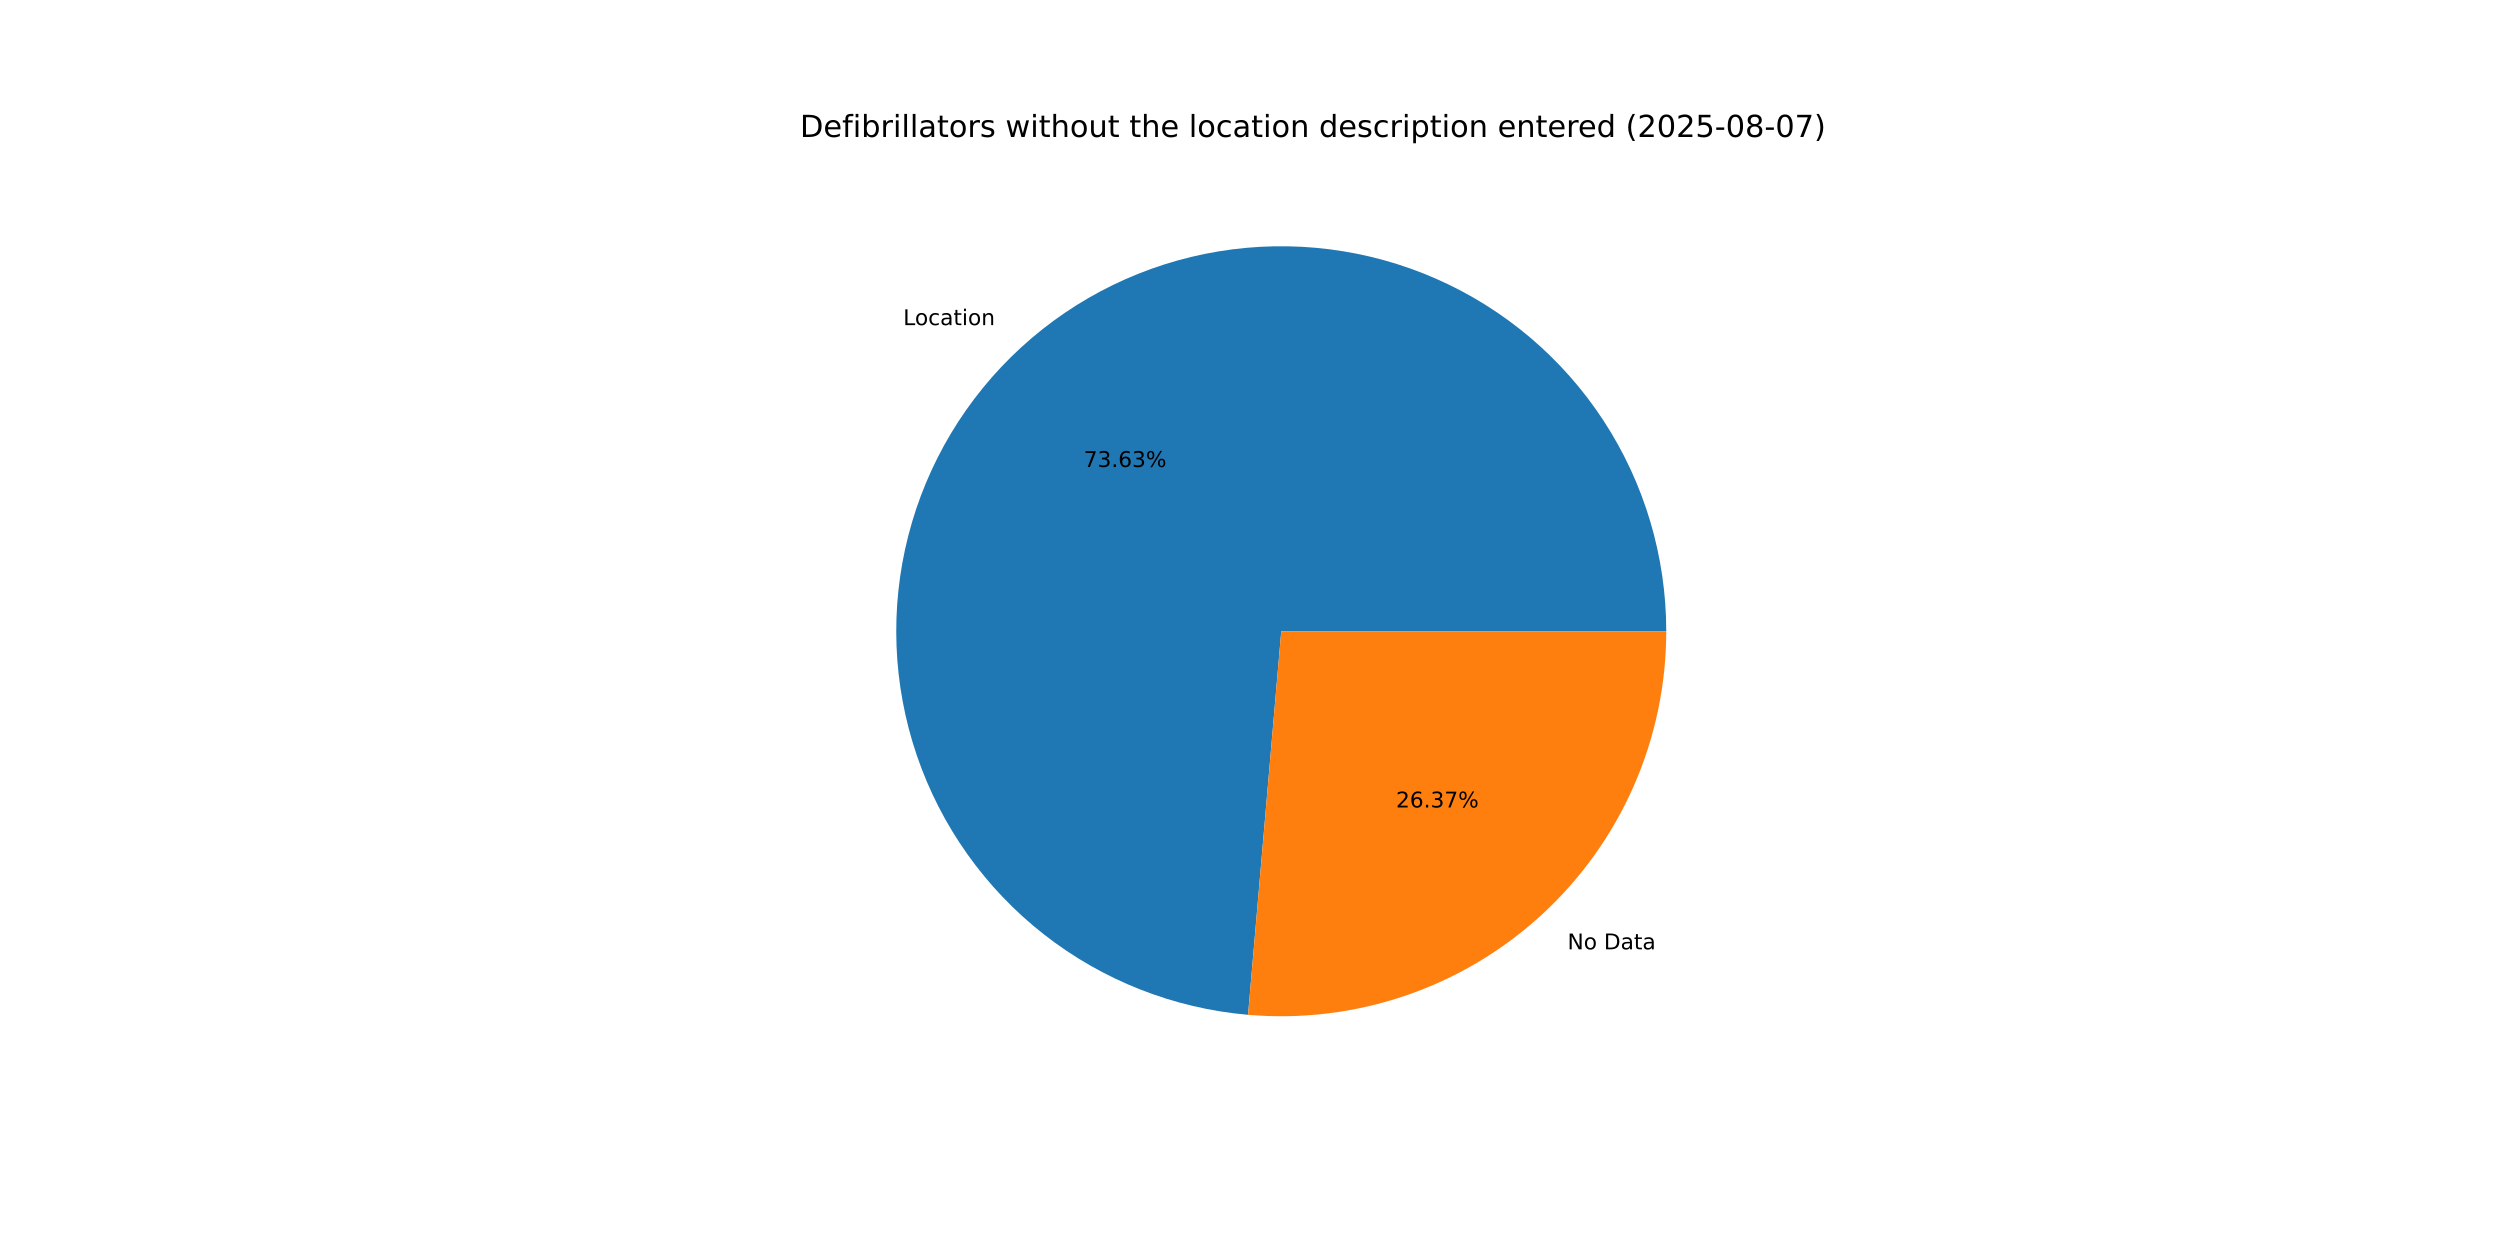
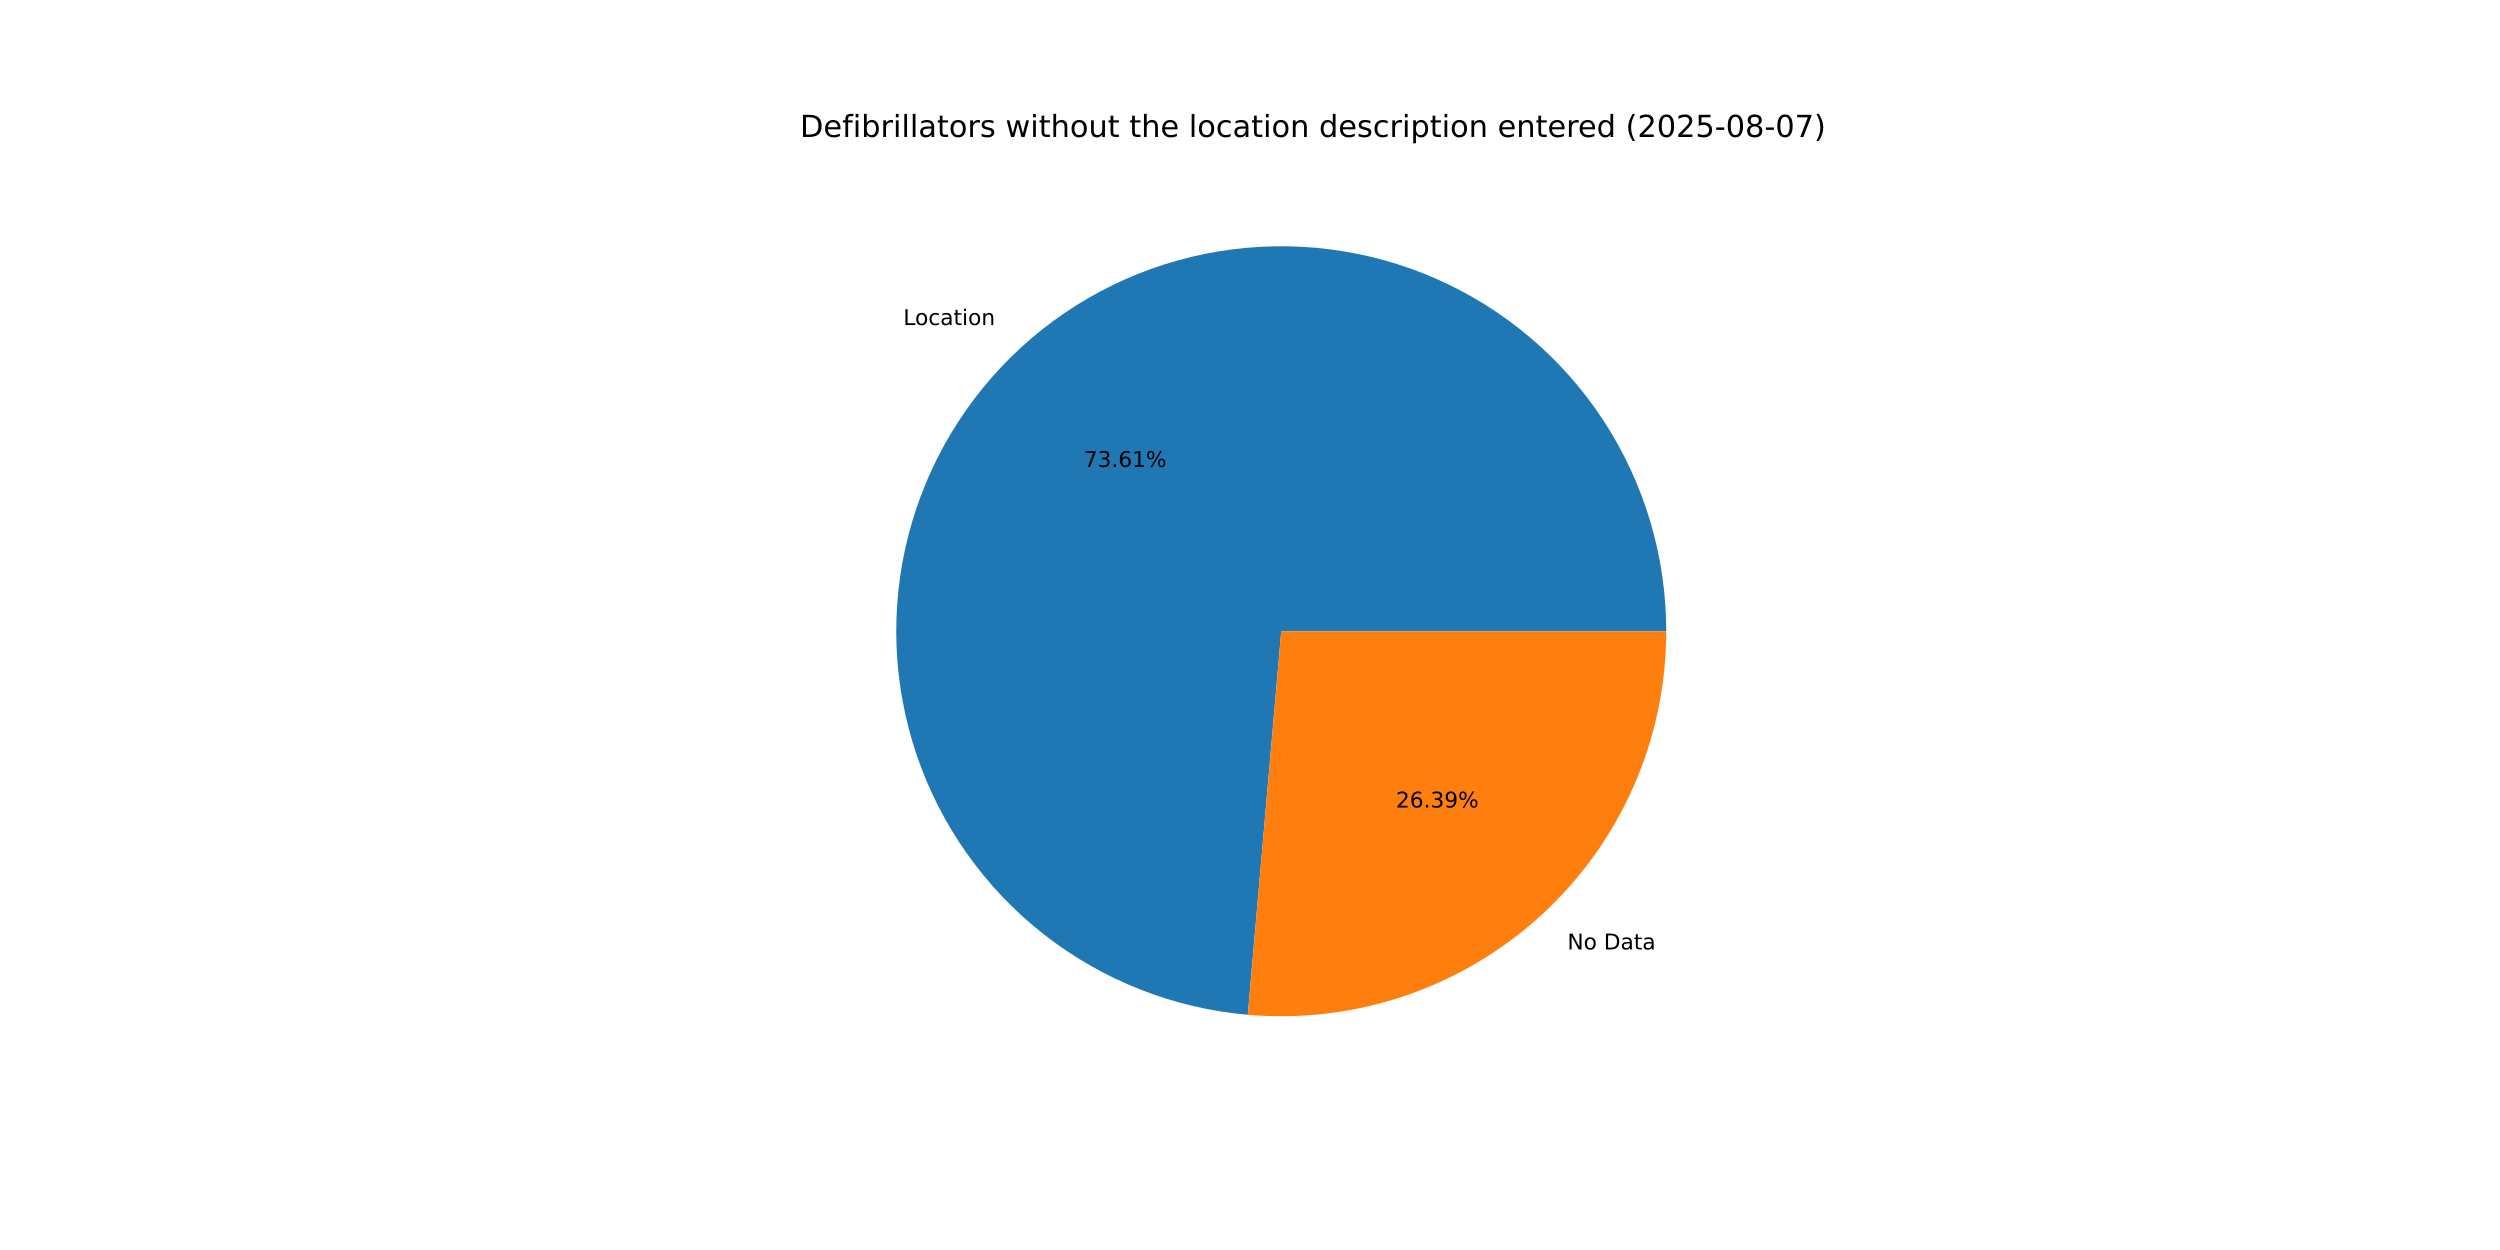
<svg xmlns="http://www.w3.org/2000/svg" xmlns:xlink="http://www.w3.org/1999/xlink" width="1152pt" height="576pt" viewBox="0 0 1152 576" version="1.1">
  <defs>
    <style type="text/css">*{stroke-linejoin: round; stroke-linecap: butt}</style>
  </defs>
  <g id="figure_1">
    <g id="patch_1">
      <path d="M 0 576  L 1152 576  L 1152 0  L 0 0  z " style="fill: #ffffff" />
    </g>
    <g id="axes_1">
      <g id="patch_2">
-         <path d="M 767.808 290.88  C 767.808 256.448 757.784 222.75 738.965 193.916  C 720.146 165.082 693.333 142.341 661.814 128.48  C 630.295 114.62 595.412 110.231 561.442 115.851  C 527.472 121.472 495.862 136.862 470.486 160.135  C 445.111 183.408 427.051 213.573 418.522 246.932  C 409.992 280.291 411.356 315.422 422.446 348.019  C 433.535 380.616 453.879 409.291 480.982 430.527  C 508.085 451.763 540.793 464.657 575.097 467.627  L 590.4 290.88  z " style="fill: #1f77b4" />
+         <path d="M 767.808 290.88  C 767.808 256.453 757.787 222.759 738.973 193.928  C 720.159 165.096 693.353 142.356 661.841 128.492  C 630.328 114.629 595.452 110.233 561.485 115.844  C 527.519 121.455 495.909 136.834 470.529 160.096  C 445.15 183.357 427.082 213.511 418.54 246.861  C 409.998 280.212 411.345 315.338 422.417 347.936  C 433.489 380.534 453.814 409.215 480.902 430.464  C 507.989 451.713 540.684 464.624 574.981 467.617  L 590.4 290.88  z " style="fill: #1f77b4" />
      </g>
      <g id="patch_3">
-         <path d="M 575.097 467.627  C 599.592 469.748 624.263 466.753 647.539 458.835  C 670.816 450.916 692.194 438.244 710.314 421.625  C 728.434 405.006 742.902 384.801 752.8 362.294  C 762.697 339.787 767.808 315.467 767.808 290.88  L 590.4 290.88  z " style="fill: #ff7f0e" />
+         <path d="M 574.981 467.617  C 599.484 469.754 624.167 466.773 647.456 458.863  C 670.746 450.952 692.138 438.284 710.271 421.664  C 728.403 405.045 742.883 384.835 752.788 362.321  C 762.693 339.807 767.808 315.477 767.808 290.88  L 590.4 290.88  z " style="fill: #ff7f0e" />
      </g>
      <g id="matplotlib.axis_1" />
      <g id="matplotlib.axis_2" />
      <g id="text_1">
-         <g transform="translate(416.1978 149.8199) scale(0.1 -0.1)">
+         <g transform="translate(416.2451 149.7765) scale(0.1 -0.1)">
          <defs>
            <path id="DejaVuSans-4c" d="M 628 4666  L 1259 4666  L 1259 531  L 3531 531  L 3531 0  L 628 0  L 628 4666  z " transform="scale(0.015625)" />
            <path id="DejaVuSans-6f" d="M 1959 3097  Q 1497 3097 1228 2736  Q 959 2375 959 1747  Q 959 1119 1226 758  Q 1494 397 1959 397  Q 2419 397 2687 759  Q 2956 1122 2956 1747  Q 2956 2369 2687 2733  Q 2419 3097 1959 3097  z M 1959 3584  Q 2709 3584 3137 3096  Q 3566 2609 3566 1747  Q 3566 888 3137 398  Q 2709 -91 1959 -91  Q 1206 -91 779 398  Q 353 888 353 1747  Q 353 2609 779 3096  Q 1206 3584 1959 3584  z " transform="scale(0.015625)" />
            <path id="DejaVuSans-63" d="M 3122 3366  L 3122 2828  Q 2878 2963 2633 3030  Q 2388 3097 2138 3097  Q 1578 3097 1268 2742  Q 959 2388 959 1747  Q 959 1106 1268 751  Q 1578 397 2138 397  Q 2388 397 2633 464  Q 2878 531 3122 666  L 3122 134  Q 2881 22 2623 -34  Q 2366 -91 2075 -91  Q 1284 -91 818 406  Q 353 903 353 1747  Q 353 2603 823 3093  Q 1294 3584 2113 3584  Q 2378 3584 2631 3529  Q 2884 3475 3122 3366  z " transform="scale(0.015625)" />
            <path id="DejaVuSans-61" d="M 2194 1759  Q 1497 1759 1228 1600  Q 959 1441 959 1056  Q 959 750 1161 570  Q 1363 391 1709 391  Q 2188 391 2477 730  Q 2766 1069 2766 1631  L 2766 1759  L 2194 1759  z M 3341 1997  L 3341 0  L 2766 0  L 2766 531  Q 2569 213 2275 61  Q 1981 -91 1556 -91  Q 1019 -91 701 211  Q 384 513 384 1019  Q 384 1609 779 1909  Q 1175 2209 1959 2209  L 2766 2209  L 2766 2266  Q 2766 2663 2505 2880  Q 2244 3097 1772 3097  Q 1472 3097 1187 3025  Q 903 2953 641 2809  L 641 3341  Q 956 3463 1253 3523  Q 1550 3584 1831 3584  Q 2591 3584 2966 3190  Q 3341 2797 3341 1997  z " transform="scale(0.015625)" />
            <path id="DejaVuSans-74" d="M 1172 4494  L 1172 3500  L 2356 3500  L 2356 3053  L 1172 3053  L 1172 1153  Q 1172 725 1289 603  Q 1406 481 1766 481  L 2356 481  L 2356 0  L 1766 0  Q 1100 0 847 248  Q 594 497 594 1153  L 594 3053  L 172 3053  L 172 3500  L 594 3500  L 594 4494  L 1172 4494  z " transform="scale(0.015625)" />
            <path id="DejaVuSans-69" d="M 603 3500  L 1178 3500  L 1178 0  L 603 0  L 603 3500  z M 603 4863  L 1178 4863  L 1178 4134  L 603 4134  L 603 4863  z " transform="scale(0.015625)" />
            <path id="DejaVuSans-6e" d="M 3513 2113  L 3513 0  L 2938 0  L 2938 2094  Q 2938 2591 2744 2837  Q 2550 3084 2163 3084  Q 1697 3084 1428 2787  Q 1159 2491 1159 1978  L 1159 0  L 581 0  L 581 3500  L 1159 3500  L 1159 2956  Q 1366 3272 1645 3428  Q 1925 3584 2291 3584  Q 2894 3584 3203 3211  Q 3513 2838 3513 2113  z " transform="scale(0.015625)" />
          </defs>
          <use xlink:href="#DejaVuSans-4c" />
          <use xlink:href="#DejaVuSans-6f" x="53.963" />
          <use xlink:href="#DejaVuSans-63" x="115.145" />
          <use xlink:href="#DejaVuSans-61" x="170.125" />
          <use xlink:href="#DejaVuSans-74" x="231.404" />
          <use xlink:href="#DejaVuSans-69" x="270.613" />
          <use xlink:href="#DejaVuSans-6f" x="298.396" />
          <use xlink:href="#DejaVuSans-6e" x="359.578" />
        </g>
      </g>
      <g id="text_2">
-         <g transform="translate(499.3868 215.1924) scale(0.1 -0.1)">
+         <g transform="translate(499.4126 215.1687) scale(0.1 -0.1)">
          <defs>
            <path id="DejaVuSans-37" d="M 525 4666  L 3525 4666  L 3525 4397  L 1831 0  L 1172 0  L 2766 4134  L 525 4134  L 525 4666  z " transform="scale(0.015625)" />
            <path id="DejaVuSans-33" d="M 2597 2516  Q 3050 2419 3304 2112  Q 3559 1806 3559 1356  Q 3559 666 3084 287  Q 2609 -91 1734 -91  Q 1441 -91 1130 -33  Q 819 25 488 141  L 488 750  Q 750 597 1062 519  Q 1375 441 1716 441  Q 2309 441 2620 675  Q 2931 909 2931 1356  Q 2931 1769 2642 2001  Q 2353 2234 1838 2234  L 1294 2234  L 1294 2753  L 1863 2753  Q 2328 2753 2575 2939  Q 2822 3125 2822 3475  Q 2822 3834 2567 4026  Q 2313 4219 1838 4219  Q 1578 4219 1281 4162  Q 984 4106 628 3988  L 628 4550  Q 988 4650 1302 4700  Q 1616 4750 1894 4750  Q 2613 4750 3031 4423  Q 3450 4097 3450 3541  Q 3450 3153 3228 2886  Q 3006 2619 2597 2516  z " transform="scale(0.015625)" />
            <path id="DejaVuSans-2e" d="M 684 794  L 1344 794  L 1344 0  L 684 0  L 684 794  z " transform="scale(0.015625)" />
            <path id="DejaVuSans-36" d="M 2113 2584  Q 1688 2584 1439 2293  Q 1191 2003 1191 1497  Q 1191 994 1439 701  Q 1688 409 2113 409  Q 2538 409 2786 701  Q 3034 994 3034 1497  Q 3034 2003 2786 2293  Q 2538 2584 2113 2584  z M 3366 4563  L 3366 3988  Q 3128 4100 2886 4159  Q 2644 4219 2406 4219  Q 1781 4219 1451 3797  Q 1122 3375 1075 2522  Q 1259 2794 1537 2939  Q 1816 3084 2150 3084  Q 2853 3084 3261 2657  Q 3669 2231 3669 1497  Q 3669 778 3244 343  Q 2819 -91 2113 -91  Q 1303 -91 875 529  Q 447 1150 447 2328  Q 447 3434 972 4092  Q 1497 4750 2381 4750  Q 2619 4750 2861 4703  Q 3103 4656 3366 4563  z " transform="scale(0.015625)" />
+             <path id="DejaVuSans-31" d="M 794 531  L 1825 531  L 1825 4091  L 703 3866  L 703 4441  L 1819 4666  L 2450 4666  L 2450 531  L 3481 531  L 3481 0  L 794 0  L 794 531  z " transform="scale(0.015625)" />
            <path id="DejaVuSans-25" d="M 4653 2053  Q 4381 2053 4226 1822  Q 4072 1591 4072 1178  Q 4072 772 4226 539  Q 4381 306 4653 306  Q 4919 306 5073 539  Q 5228 772 5228 1178  Q 5228 1588 5073 1820  Q 4919 2053 4653 2053  z M 4653 2450  Q 5147 2450 5437 2106  Q 5728 1763 5728 1178  Q 5728 594 5436 251  Q 5144 -91 4653 -91  Q 4153 -91 3862 251  Q 3572 594 3572 1178  Q 3572 1766 3864 2108  Q 4156 2450 4653 2450  z M 1428 4353  Q 1159 4353 1004 4120  Q 850 3888 850 3481  Q 850 3069 1003 2837  Q 1156 2606 1428 2606  Q 1700 2606 1854 2837  Q 2009 3069 2009 3481  Q 2009 3884 1853 4118  Q 1697 4353 1428 4353  z M 4250 4750  L 4750 4750  L 1831 -91  L 1331 -91  L 4250 4750  z M 1428 4750  Q 1922 4750 2215 4408  Q 2509 4066 2509 3481  Q 2509 2891 2217 2550  Q 1925 2209 1428 2209  Q 931 2209 642 2551  Q 353 2894 353 3481  Q 353 4063 643 4406  Q 934 4750 1428 4750  z " transform="scale(0.015625)" />
          </defs>
          <use xlink:href="#DejaVuSans-37" />
          <use xlink:href="#DejaVuSans-33" x="63.623" />
          <use xlink:href="#DejaVuSans-2e" x="127.246" />
          <use xlink:href="#DejaVuSans-36" x="159.033" />
-           <use xlink:href="#DejaVuSans-33" x="222.656" />
+           <use xlink:href="#DejaVuSans-31" x="222.656" />
          <use xlink:href="#DejaVuSans-25" x="286.279" />
        </g>
      </g>
      <g id="text_3">
-         <g transform="translate(722.3053 437.4589) scale(0.1 -0.1)">
+         <g transform="translate(722.258 437.5022) scale(0.1 -0.1)">
          <defs>
            <path id="DejaVuSans-4e" d="M 628 4666  L 1478 4666  L 3547 763  L 3547 4666  L 4159 4666  L 4159 0  L 3309 0  L 1241 3903  L 1241 0  L 628 0  L 628 4666  z " transform="scale(0.015625)" />
            <path id="DejaVuSans-20" transform="scale(0.015625)" />
            <path id="DejaVuSans-44" d="M 1259 4147  L 1259 519  L 2022 519  Q 2988 519 3436 956  Q 3884 1394 3884 2338  Q 3884 3275 3436 3711  Q 2988 4147 2022 4147  L 1259 4147  z M 628 4666  L 1925 4666  Q 3281 4666 3915 4102  Q 4550 3538 4550 2338  Q 4550 1131 3912 565  Q 3275 0 1925 0  L 628 0  L 628 4666  z " transform="scale(0.015625)" />
          </defs>
          <use xlink:href="#DejaVuSans-4e" />
          <use xlink:href="#DejaVuSans-6f" x="74.805" />
          <use xlink:href="#DejaVuSans-20" x="135.986" />
          <use xlink:href="#DejaVuSans-44" x="167.773" />
          <use xlink:href="#DejaVuSans-61" x="244.775" />
          <use xlink:href="#DejaVuSans-74" x="306.055" />
          <use xlink:href="#DejaVuSans-61" x="345.264" />
        </g>
      </g>
      <g id="text_4">
-         <g transform="translate(643.2835 372.0864) scale(0.1 -0.1)">
+         <g transform="translate(643.2577 372.11) scale(0.1 -0.1)">
          <defs>
            <path id="DejaVuSans-32" d="M 1228 531  L 3431 531  L 3431 0  L 469 0  L 469 531  Q 828 903 1448 1529  Q 2069 2156 2228 2338  Q 2531 2678 2651 2914  Q 2772 3150 2772 3378  Q 2772 3750 2511 3984  Q 2250 4219 1831 4219  Q 1534 4219 1204 4116  Q 875 4013 500 3803  L 500 4441  Q 881 4594 1212 4672  Q 1544 4750 1819 4750  Q 2544 4750 2975 4387  Q 3406 4025 3406 3419  Q 3406 3131 3298 2873  Q 3191 2616 2906 2266  Q 2828 2175 2409 1742  Q 1991 1309 1228 531  z " transform="scale(0.015625)" />
+             <path id="DejaVuSans-39" d="M 703 97  L 703 672  Q 941 559 1184 500  Q 1428 441 1663 441  Q 2288 441 2617 861  Q 2947 1281 2994 2138  Q 2813 1869 2534 1725  Q 2256 1581 1919 1581  Q 1219 1581 811 2004  Q 403 2428 403 3163  Q 403 3881 828 4315  Q 1253 4750 1959 4750  Q 2769 4750 3195 4129  Q 3622 3509 3622 2328  Q 3622 1225 3098 567  Q 2575 -91 1691 -91  Q 1453 -91 1209 -44  Q 966 3 703 97  z M 1959 2075  Q 2384 2075 2632 2365  Q 2881 2656 2881 3163  Q 2881 3666 2632 3958  Q 2384 4250 1959 4250  Q 1534 4250 1286 3958  Q 1038 3666 1038 3163  Q 1038 2656 1286 2365  Q 1534 2075 1959 2075  z " transform="scale(0.015625)" />
          </defs>
          <use xlink:href="#DejaVuSans-32" />
          <use xlink:href="#DejaVuSans-36" x="63.623" />
          <use xlink:href="#DejaVuSans-2e" x="127.246" />
          <use xlink:href="#DejaVuSans-33" x="159.033" />
-           <use xlink:href="#DejaVuSans-37" x="222.656" />
+           <use xlink:href="#DejaVuSans-39" x="222.656" />
          <use xlink:href="#DejaVuSans-25" x="286.279" />
        </g>
      </g>
      <g id="text_5">
        <g transform="translate(368.64 63.12) scale(0.14 -0.14)">
          <defs>
            <path id="DejaVuSans-65" d="M 3597 1894  L 3597 1613  L 953 1613  Q 991 1019 1311 708  Q 1631 397 2203 397  Q 2534 397 2845 478  Q 3156 559 3463 722  L 3463 178  Q 3153 47 2828 -22  Q 2503 -91 2169 -91  Q 1331 -91 842 396  Q 353 884 353 1716  Q 353 2575 817 3079  Q 1281 3584 2069 3584  Q 2775 3584 3186 3129  Q 3597 2675 3597 1894  z M 3022 2063  Q 3016 2534 2758 2815  Q 2500 3097 2075 3097  Q 1594 3097 1305 2825  Q 1016 2553 972 2059  L 3022 2063  z " transform="scale(0.015625)" />
            <path id="DejaVuSans-66" d="M 2375 4863  L 2375 4384  L 1825 4384  Q 1516 4384 1395 4259  Q 1275 4134 1275 3809  L 1275 3500  L 2222 3500  L 2222 3053  L 1275 3053  L 1275 0  L 697 0  L 697 3053  L 147 3053  L 147 3500  L 697 3500  L 697 3744  Q 697 4328 969 4595  Q 1241 4863 1831 4863  L 2375 4863  z " transform="scale(0.015625)" />
            <path id="DejaVuSans-62" d="M 3116 1747  Q 3116 2381 2855 2742  Q 2594 3103 2138 3103  Q 1681 3103 1420 2742  Q 1159 2381 1159 1747  Q 1159 1113 1420 752  Q 1681 391 2138 391  Q 2594 391 2855 752  Q 3116 1113 3116 1747  z M 1159 2969  Q 1341 3281 1617 3432  Q 1894 3584 2278 3584  Q 2916 3584 3314 3078  Q 3713 2572 3713 1747  Q 3713 922 3314 415  Q 2916 -91 2278 -91  Q 1894 -91 1617 61  Q 1341 213 1159 525  L 1159 0  L 581 0  L 581 4863  L 1159 4863  L 1159 2969  z " transform="scale(0.015625)" />
            <path id="DejaVuSans-72" d="M 2631 2963  Q 2534 3019 2420 3045  Q 2306 3072 2169 3072  Q 1681 3072 1420 2755  Q 1159 2438 1159 1844  L 1159 0  L 581 0  L 581 3500  L 1159 3500  L 1159 2956  Q 1341 3275 1631 3429  Q 1922 3584 2338 3584  Q 2397 3584 2469 3576  Q 2541 3569 2628 3553  L 2631 2963  z " transform="scale(0.015625)" />
            <path id="DejaVuSans-6c" d="M 603 4863  L 1178 4863  L 1178 0  L 603 0  L 603 4863  z " transform="scale(0.015625)" />
            <path id="DejaVuSans-73" d="M 2834 3397  L 2834 2853  Q 2591 2978 2328 3040  Q 2066 3103 1784 3103  Q 1356 3103 1142 2972  Q 928 2841 928 2578  Q 928 2378 1081 2264  Q 1234 2150 1697 2047  L 1894 2003  Q 2506 1872 2764 1633  Q 3022 1394 3022 966  Q 3022 478 2636 193  Q 2250 -91 1575 -91  Q 1294 -91 989 -36  Q 684 19 347 128  L 347 722  Q 666 556 975 473  Q 1284 391 1588 391  Q 1994 391 2212 530  Q 2431 669 2431 922  Q 2431 1156 2273 1281  Q 2116 1406 1581 1522  L 1381 1569  Q 847 1681 609 1914  Q 372 2147 372 2553  Q 372 3047 722 3315  Q 1072 3584 1716 3584  Q 2034 3584 2315 3537  Q 2597 3491 2834 3397  z " transform="scale(0.015625)" />
            <path id="DejaVuSans-77" d="M 269 3500  L 844 3500  L 1563 769  L 2278 3500  L 2956 3500  L 3675 769  L 4391 3500  L 4966 3500  L 4050 0  L 3372 0  L 2619 2869  L 1863 0  L 1184 0  L 269 3500  z " transform="scale(0.015625)" />
            <path id="DejaVuSans-68" d="M 3513 2113  L 3513 0  L 2938 0  L 2938 2094  Q 2938 2591 2744 2837  Q 2550 3084 2163 3084  Q 1697 3084 1428 2787  Q 1159 2491 1159 1978  L 1159 0  L 581 0  L 581 4863  L 1159 4863  L 1159 2956  Q 1366 3272 1645 3428  Q 1925 3584 2291 3584  Q 2894 3584 3203 3211  Q 3513 2838 3513 2113  z " transform="scale(0.015625)" />
            <path id="DejaVuSans-75" d="M 544 1381  L 544 3500  L 1119 3500  L 1119 1403  Q 1119 906 1312 657  Q 1506 409 1894 409  Q 2359 409 2629 706  Q 2900 1003 2900 1516  L 2900 3500  L 3475 3500  L 3475 0  L 2900 0  L 2900 538  Q 2691 219 2414 64  Q 2138 -91 1772 -91  Q 1169 -91 856 284  Q 544 659 544 1381  z M 1991 3584  L 1991 3584  z " transform="scale(0.015625)" />
            <path id="DejaVuSans-64" d="M 2906 2969  L 2906 4863  L 3481 4863  L 3481 0  L 2906 0  L 2906 525  Q 2725 213 2448 61  Q 2172 -91 1784 -91  Q 1150 -91 751 415  Q 353 922 353 1747  Q 353 2572 751 3078  Q 1150 3584 1784 3584  Q 2172 3584 2448 3432  Q 2725 3281 2906 2969  z M 947 1747  Q 947 1113 1208 752  Q 1469 391 1925 391  Q 2381 391 2643 752  Q 2906 1113 2906 1747  Q 2906 2381 2643 2742  Q 2381 3103 1925 3103  Q 1469 3103 1208 2742  Q 947 2381 947 1747  z " transform="scale(0.015625)" />
            <path id="DejaVuSans-70" d="M 1159 525  L 1159 -1331  L 581 -1331  L 581 3500  L 1159 3500  L 1159 2969  Q 1341 3281 1617 3432  Q 1894 3584 2278 3584  Q 2916 3584 3314 3078  Q 3713 2572 3713 1747  Q 3713 922 3314 415  Q 2916 -91 2278 -91  Q 1894 -91 1617 61  Q 1341 213 1159 525  z M 3116 1747  Q 3116 2381 2855 2742  Q 2594 3103 2138 3103  Q 1681 3103 1420 2742  Q 1159 2381 1159 1747  Q 1159 1113 1420 752  Q 1681 391 2138 391  Q 2594 391 2855 752  Q 3116 1113 3116 1747  z " transform="scale(0.015625)" />
            <path id="DejaVuSans-28" d="M 1984 4856  Q 1566 4138 1362 3434  Q 1159 2731 1159 2009  Q 1159 1288 1364 580  Q 1569 -128 1984 -844  L 1484 -844  Q 1016 -109 783 600  Q 550 1309 550 2009  Q 550 2706 781 3412  Q 1013 4119 1484 4856  L 1984 4856  z " transform="scale(0.015625)" />
            <path id="DejaVuSans-30" d="M 2034 4250  Q 1547 4250 1301 3770  Q 1056 3291 1056 2328  Q 1056 1369 1301 889  Q 1547 409 2034 409  Q 2525 409 2770 889  Q 3016 1369 3016 2328  Q 3016 3291 2770 3770  Q 2525 4250 2034 4250  z M 2034 4750  Q 2819 4750 3233 4129  Q 3647 3509 3647 2328  Q 3647 1150 3233 529  Q 2819 -91 2034 -91  Q 1250 -91 836 529  Q 422 1150 422 2328  Q 422 3509 836 4129  Q 1250 4750 2034 4750  z " transform="scale(0.015625)" />
            <path id="DejaVuSans-35" d="M 691 4666  L 3169 4666  L 3169 4134  L 1269 4134  L 1269 2991  Q 1406 3038 1543 3061  Q 1681 3084 1819 3084  Q 2600 3084 3056 2656  Q 3513 2228 3513 1497  Q 3513 744 3044 326  Q 2575 -91 1722 -91  Q 1428 -91 1123 -41  Q 819 9 494 109  L 494 744  Q 775 591 1075 516  Q 1375 441 1709 441  Q 2250 441 2565 725  Q 2881 1009 2881 1497  Q 2881 1984 2565 2268  Q 2250 2553 1709 2553  Q 1456 2553 1204 2497  Q 953 2441 691 2322  L 691 4666  z " transform="scale(0.015625)" />
            <path id="DejaVuSans-2d" d="M 313 2009  L 1997 2009  L 1997 1497  L 313 1497  L 313 2009  z " transform="scale(0.015625)" />
            <path id="DejaVuSans-38" d="M 2034 2216  Q 1584 2216 1326 1975  Q 1069 1734 1069 1313  Q 1069 891 1326 650  Q 1584 409 2034 409  Q 2484 409 2743 651  Q 3003 894 3003 1313  Q 3003 1734 2745 1975  Q 2488 2216 2034 2216  z M 1403 2484  Q 997 2584 770 2862  Q 544 3141 544 3541  Q 544 4100 942 4425  Q 1341 4750 2034 4750  Q 2731 4750 3128 4425  Q 3525 4100 3525 3541  Q 3525 3141 3298 2862  Q 3072 2584 2669 2484  Q 3125 2378 3379 2068  Q 3634 1759 3634 1313  Q 3634 634 3220 271  Q 2806 -91 2034 -91  Q 1263 -91 848 271  Q 434 634 434 1313  Q 434 1759 690 2068  Q 947 2378 1403 2484  z M 1172 3481  Q 1172 3119 1398 2916  Q 1625 2713 2034 2713  Q 2441 2713 2670 2916  Q 2900 3119 2900 3481  Q 2900 3844 2670 4047  Q 2441 4250 2034 4250  Q 1625 4250 1398 4047  Q 1172 3844 1172 3481  z " transform="scale(0.015625)" />
            <path id="DejaVuSans-29" d="M 513 4856  L 1013 4856  Q 1481 4119 1714 3412  Q 1947 2706 1947 2009  Q 1947 1309 1714 600  Q 1481 -109 1013 -844  L 513 -844  Q 928 -128 1133 580  Q 1338 1288 1338 2009  Q 1338 2731 1133 3434  Q 928 4138 513 4856  z " transform="scale(0.015625)" />
          </defs>
          <use xlink:href="#DejaVuSans-44" />
          <use xlink:href="#DejaVuSans-65" x="77.002" />
          <use xlink:href="#DejaVuSans-66" x="138.525" />
          <use xlink:href="#DejaVuSans-69" x="173.73" />
          <use xlink:href="#DejaVuSans-62" x="201.514" />
          <use xlink:href="#DejaVuSans-72" x="264.99" />
          <use xlink:href="#DejaVuSans-69" x="306.104" />
          <use xlink:href="#DejaVuSans-6c" x="333.887" />
          <use xlink:href="#DejaVuSans-6c" x="361.67" />
          <use xlink:href="#DejaVuSans-61" x="389.453" />
          <use xlink:href="#DejaVuSans-74" x="450.732" />
          <use xlink:href="#DejaVuSans-6f" x="489.941" />
          <use xlink:href="#DejaVuSans-72" x="551.123" />
          <use xlink:href="#DejaVuSans-73" x="592.236" />
          <use xlink:href="#DejaVuSans-20" x="644.336" />
          <use xlink:href="#DejaVuSans-77" x="676.123" />
          <use xlink:href="#DejaVuSans-69" x="757.91" />
          <use xlink:href="#DejaVuSans-74" x="785.693" />
          <use xlink:href="#DejaVuSans-68" x="824.902" />
          <use xlink:href="#DejaVuSans-6f" x="888.281" />
          <use xlink:href="#DejaVuSans-75" x="949.463" />
          <use xlink:href="#DejaVuSans-74" x="1012.842" />
          <use xlink:href="#DejaVuSans-20" x="1052.051" />
          <use xlink:href="#DejaVuSans-74" x="1083.838" />
          <use xlink:href="#DejaVuSans-68" x="1123.047" />
          <use xlink:href="#DejaVuSans-65" x="1186.426" />
          <use xlink:href="#DejaVuSans-20" x="1247.949" />
          <use xlink:href="#DejaVuSans-6c" x="1279.736" />
          <use xlink:href="#DejaVuSans-6f" x="1307.52" />
          <use xlink:href="#DejaVuSans-63" x="1368.701" />
          <use xlink:href="#DejaVuSans-61" x="1423.682" />
          <use xlink:href="#DejaVuSans-74" x="1484.961" />
          <use xlink:href="#DejaVuSans-69" x="1524.17" />
          <use xlink:href="#DejaVuSans-6f" x="1551.953" />
          <use xlink:href="#DejaVuSans-6e" x="1613.135" />
          <use xlink:href="#DejaVuSans-20" x="1676.514" />
          <use xlink:href="#DejaVuSans-64" x="1708.301" />
          <use xlink:href="#DejaVuSans-65" x="1771.777" />
          <use xlink:href="#DejaVuSans-73" x="1833.301" />
          <use xlink:href="#DejaVuSans-63" x="1885.4" />
          <use xlink:href="#DejaVuSans-72" x="1940.381" />
          <use xlink:href="#DejaVuSans-69" x="1981.494" />
          <use xlink:href="#DejaVuSans-70" x="2009.277" />
          <use xlink:href="#DejaVuSans-74" x="2072.754" />
          <use xlink:href="#DejaVuSans-69" x="2111.963" />
          <use xlink:href="#DejaVuSans-6f" x="2139.746" />
          <use xlink:href="#DejaVuSans-6e" x="2200.928" />
          <use xlink:href="#DejaVuSans-20" x="2264.307" />
          <use xlink:href="#DejaVuSans-65" x="2296.094" />
          <use xlink:href="#DejaVuSans-6e" x="2357.617" />
          <use xlink:href="#DejaVuSans-74" x="2420.996" />
          <use xlink:href="#DejaVuSans-65" x="2460.205" />
          <use xlink:href="#DejaVuSans-72" x="2521.729" />
          <use xlink:href="#DejaVuSans-65" x="2560.592" />
          <use xlink:href="#DejaVuSans-64" x="2622.115" />
          <use xlink:href="#DejaVuSans-20" x="2685.592" />
          <use xlink:href="#DejaVuSans-28" x="2717.379" />
          <use xlink:href="#DejaVuSans-32" x="2756.393" />
          <use xlink:href="#DejaVuSans-30" x="2820.016" />
          <use xlink:href="#DejaVuSans-32" x="2883.639" />
          <use xlink:href="#DejaVuSans-35" x="2947.262" />
          <use xlink:href="#DejaVuSans-2d" x="3010.885" />
          <use xlink:href="#DejaVuSans-30" x="3046.969" />
          <use xlink:href="#DejaVuSans-38" x="3110.592" />
          <use xlink:href="#DejaVuSans-2d" x="3174.215" />
          <use xlink:href="#DejaVuSans-30" x="3210.299" />
          <use xlink:href="#DejaVuSans-37" x="3273.922" />
          <use xlink:href="#DejaVuSans-29" x="3337.545" />
        </g>
      </g>
    </g>
  </g>
</svg>
